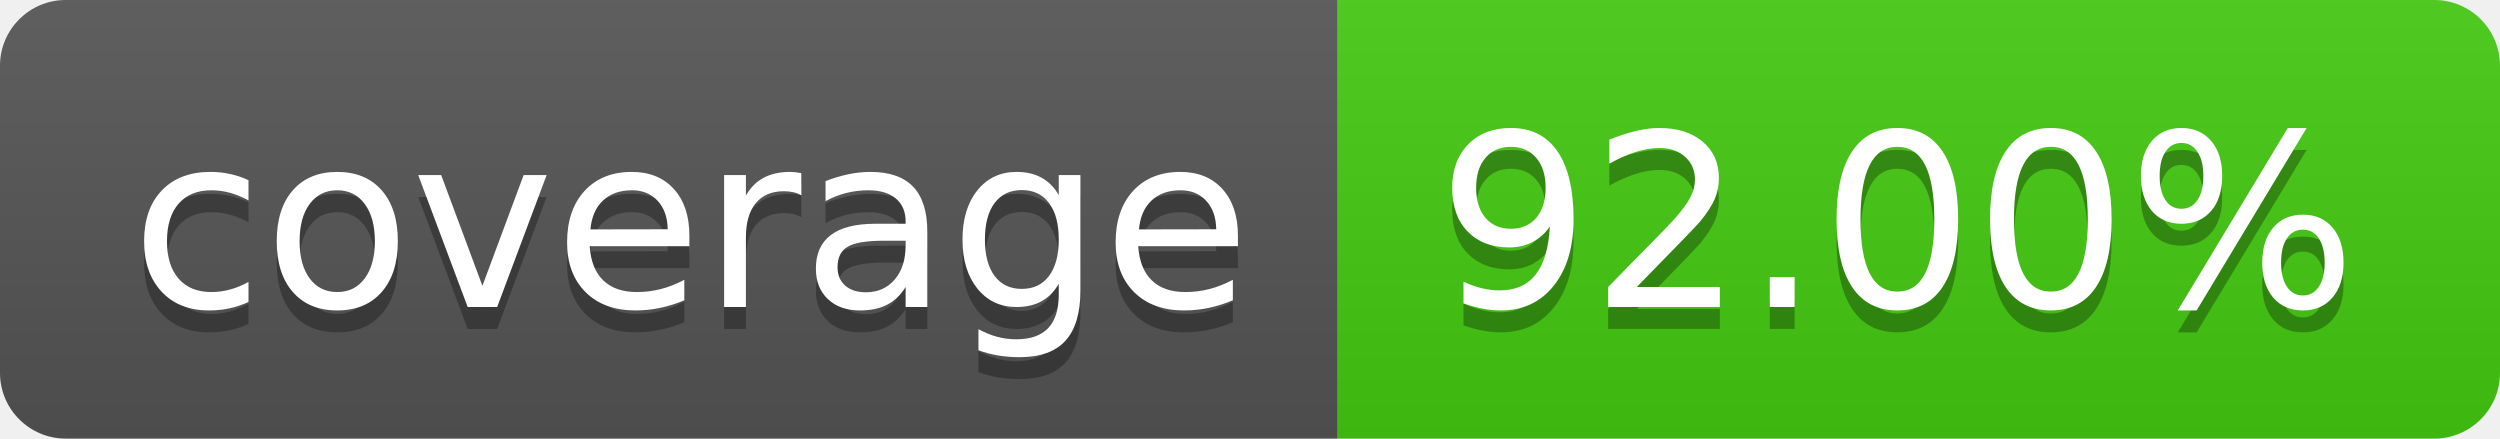
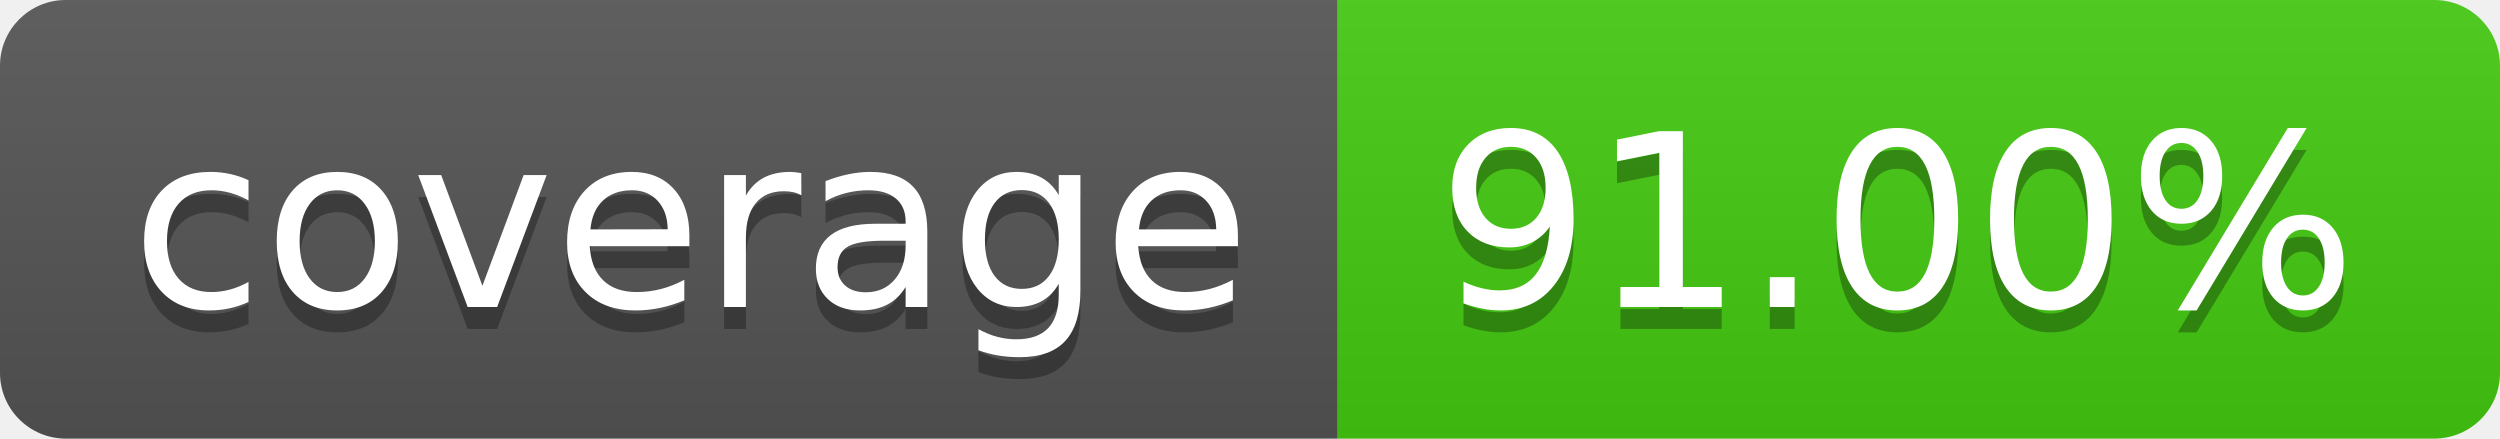
- <svg xmlns="http://www.w3.org/2000/svg" width="114" height="20" role="img" aria-label="coverage: 92.00%">
+ <svg xmlns="http://www.w3.org/2000/svg" width="114" height="20" role="img" aria-label="coverage: 91.00%">
  <linearGradient id="s" x2="0" y2="100%">
    <stop offset="0" stop-color="#bbb" stop-opacity=".1" />
    <stop offset="1" stop-opacity=".1" />
  </linearGradient>
  <clipPath id="r">
    <rect width="114" height="20" rx="3" fill="#fff" />
  </clipPath>
  <g clip-path="url(#r)">
    <rect width="61" height="20" fill="#555" />
    <rect x="61" width="53" height="20" fill="#4c1" />
    <rect width="114" height="20" fill="url(#s)" />
  </g>
  <g fill="#fff" text-anchor="middle" font-family="Verdana,Geneva,DejaVu Sans,sans-serif" text-rendering="geometricPrecision" font-size="110">
    <text aria-hidden="true" x="315" y="150" fill="#010101" fill-opacity=".3" transform="scale(.1)" textLength="510">coverage</text>
    <text x="315" y="140" transform="scale(.1)" fill="#fff" textLength="510">coverage</text>
-     <text aria-hidden="true" x="865" y="150" fill="#010101" fill-opacity=".3" transform="scale(.1)" textLength="430">92.00%</text>
-     <text x="865" y="140" transform="scale(.1)" fill="#fff" textLength="430">92.00%</text>
+     <text aria-hidden="true" x="865" y="150" fill="#010101" fill-opacity=".3" transform="scale(.1)" textLength="430">91.00%</text>
+     <text x="865" y="140" transform="scale(.1)" fill="#fff" textLength="430">91.00%</text>
  </g>
</svg>
